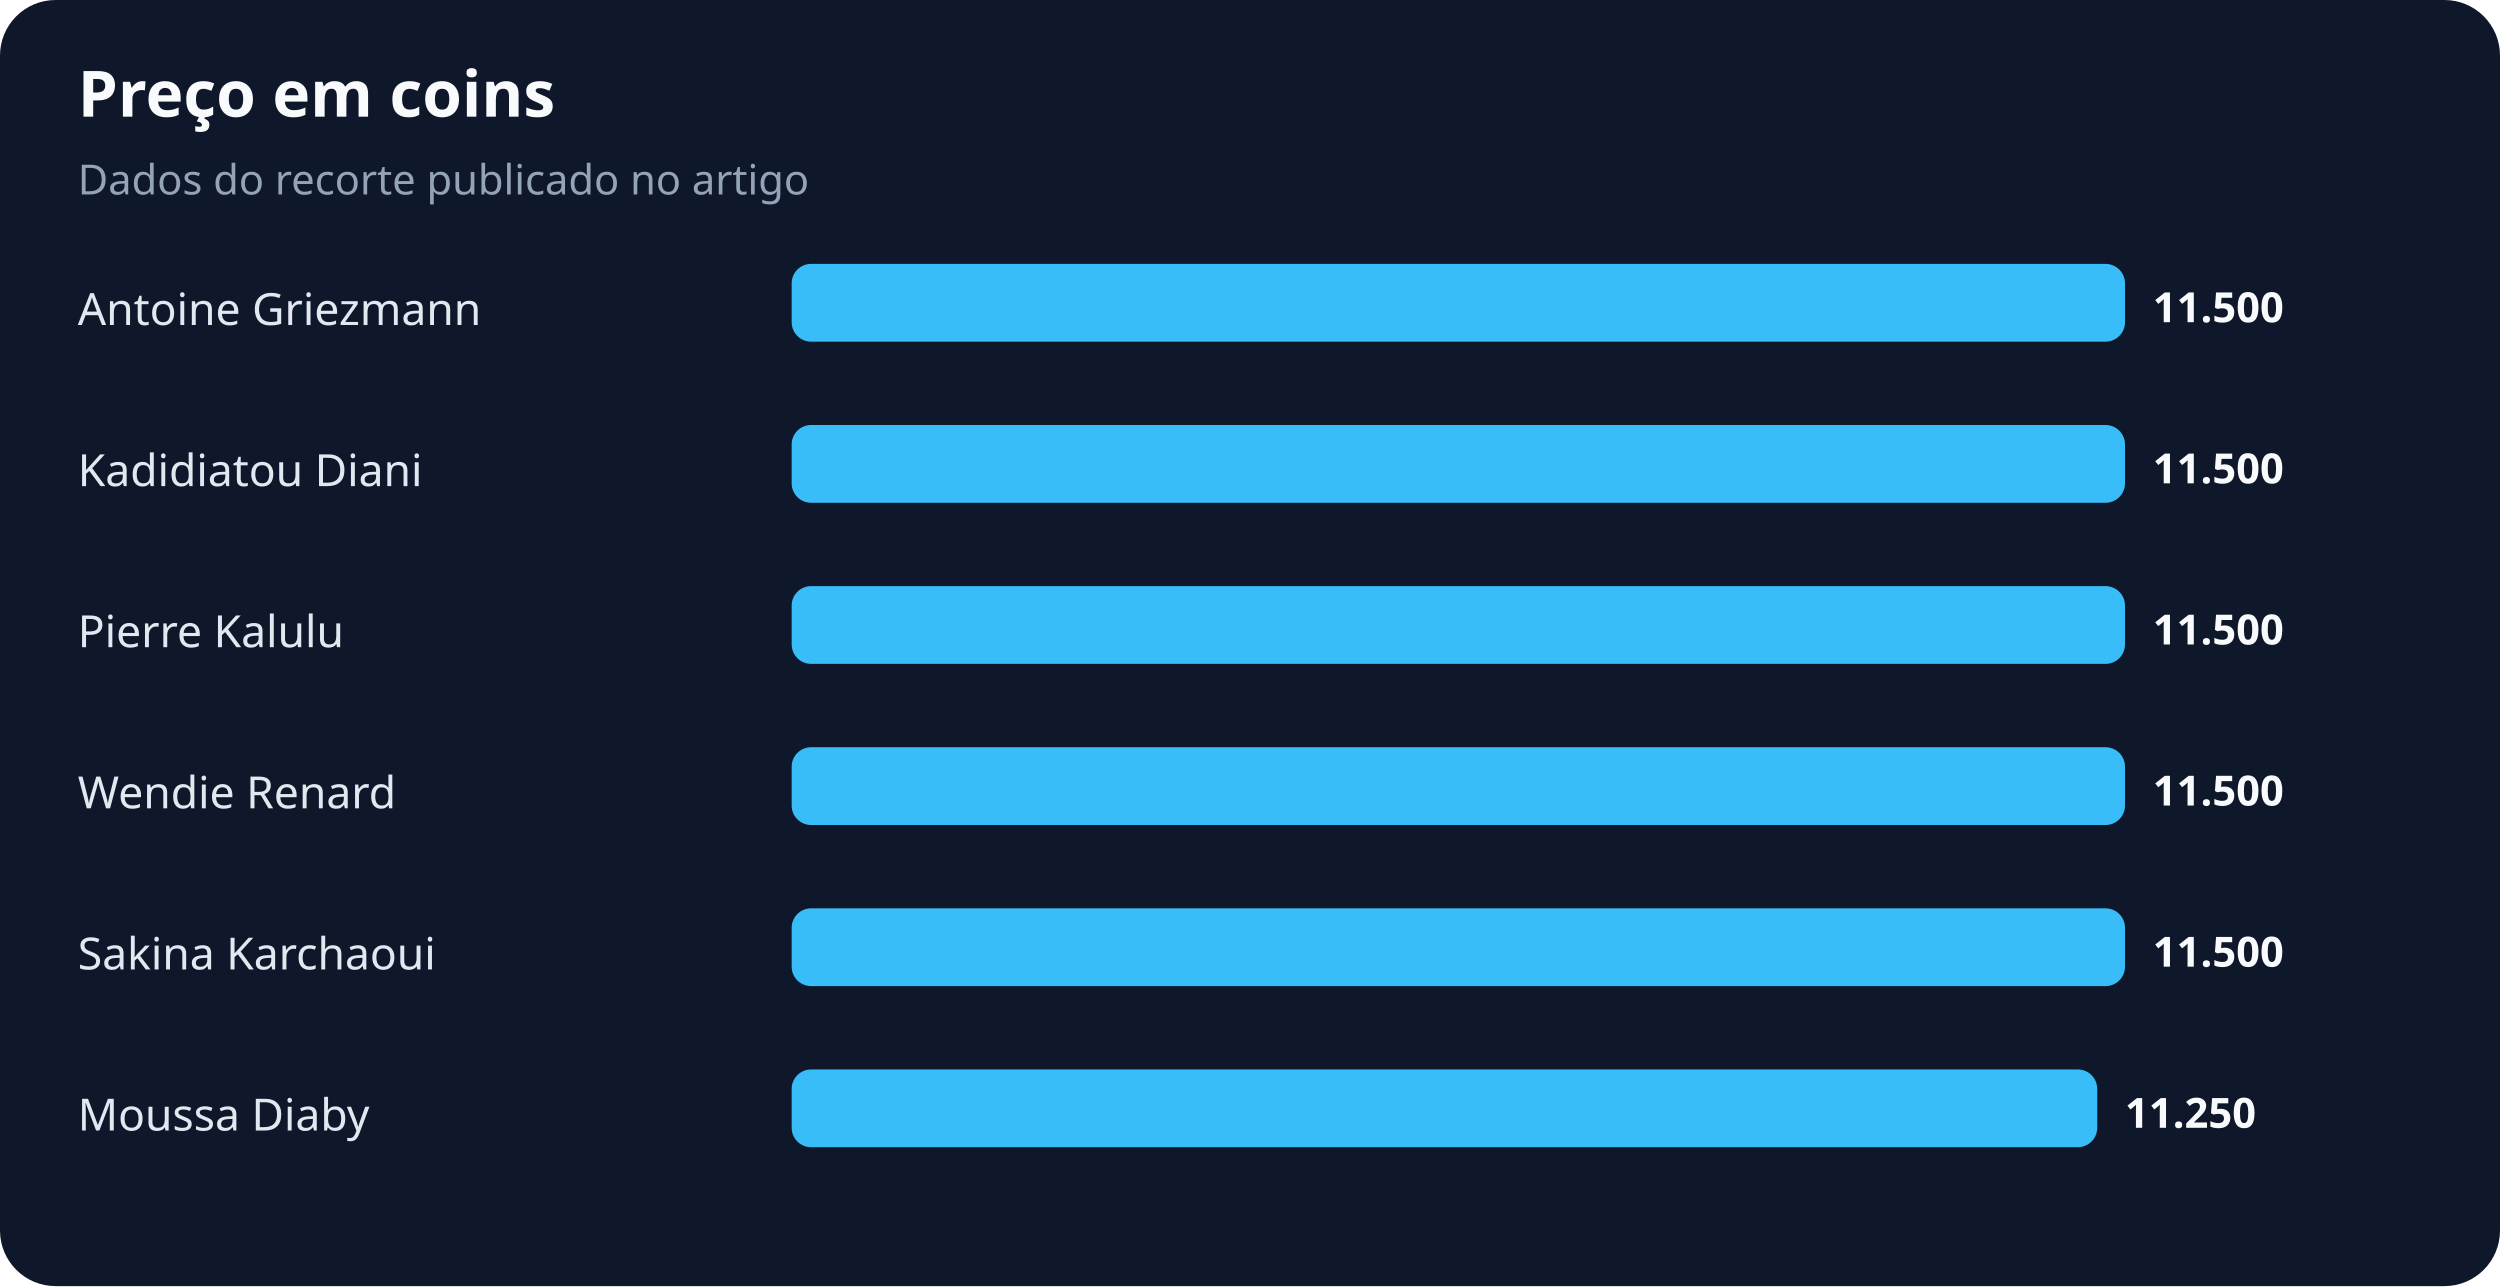
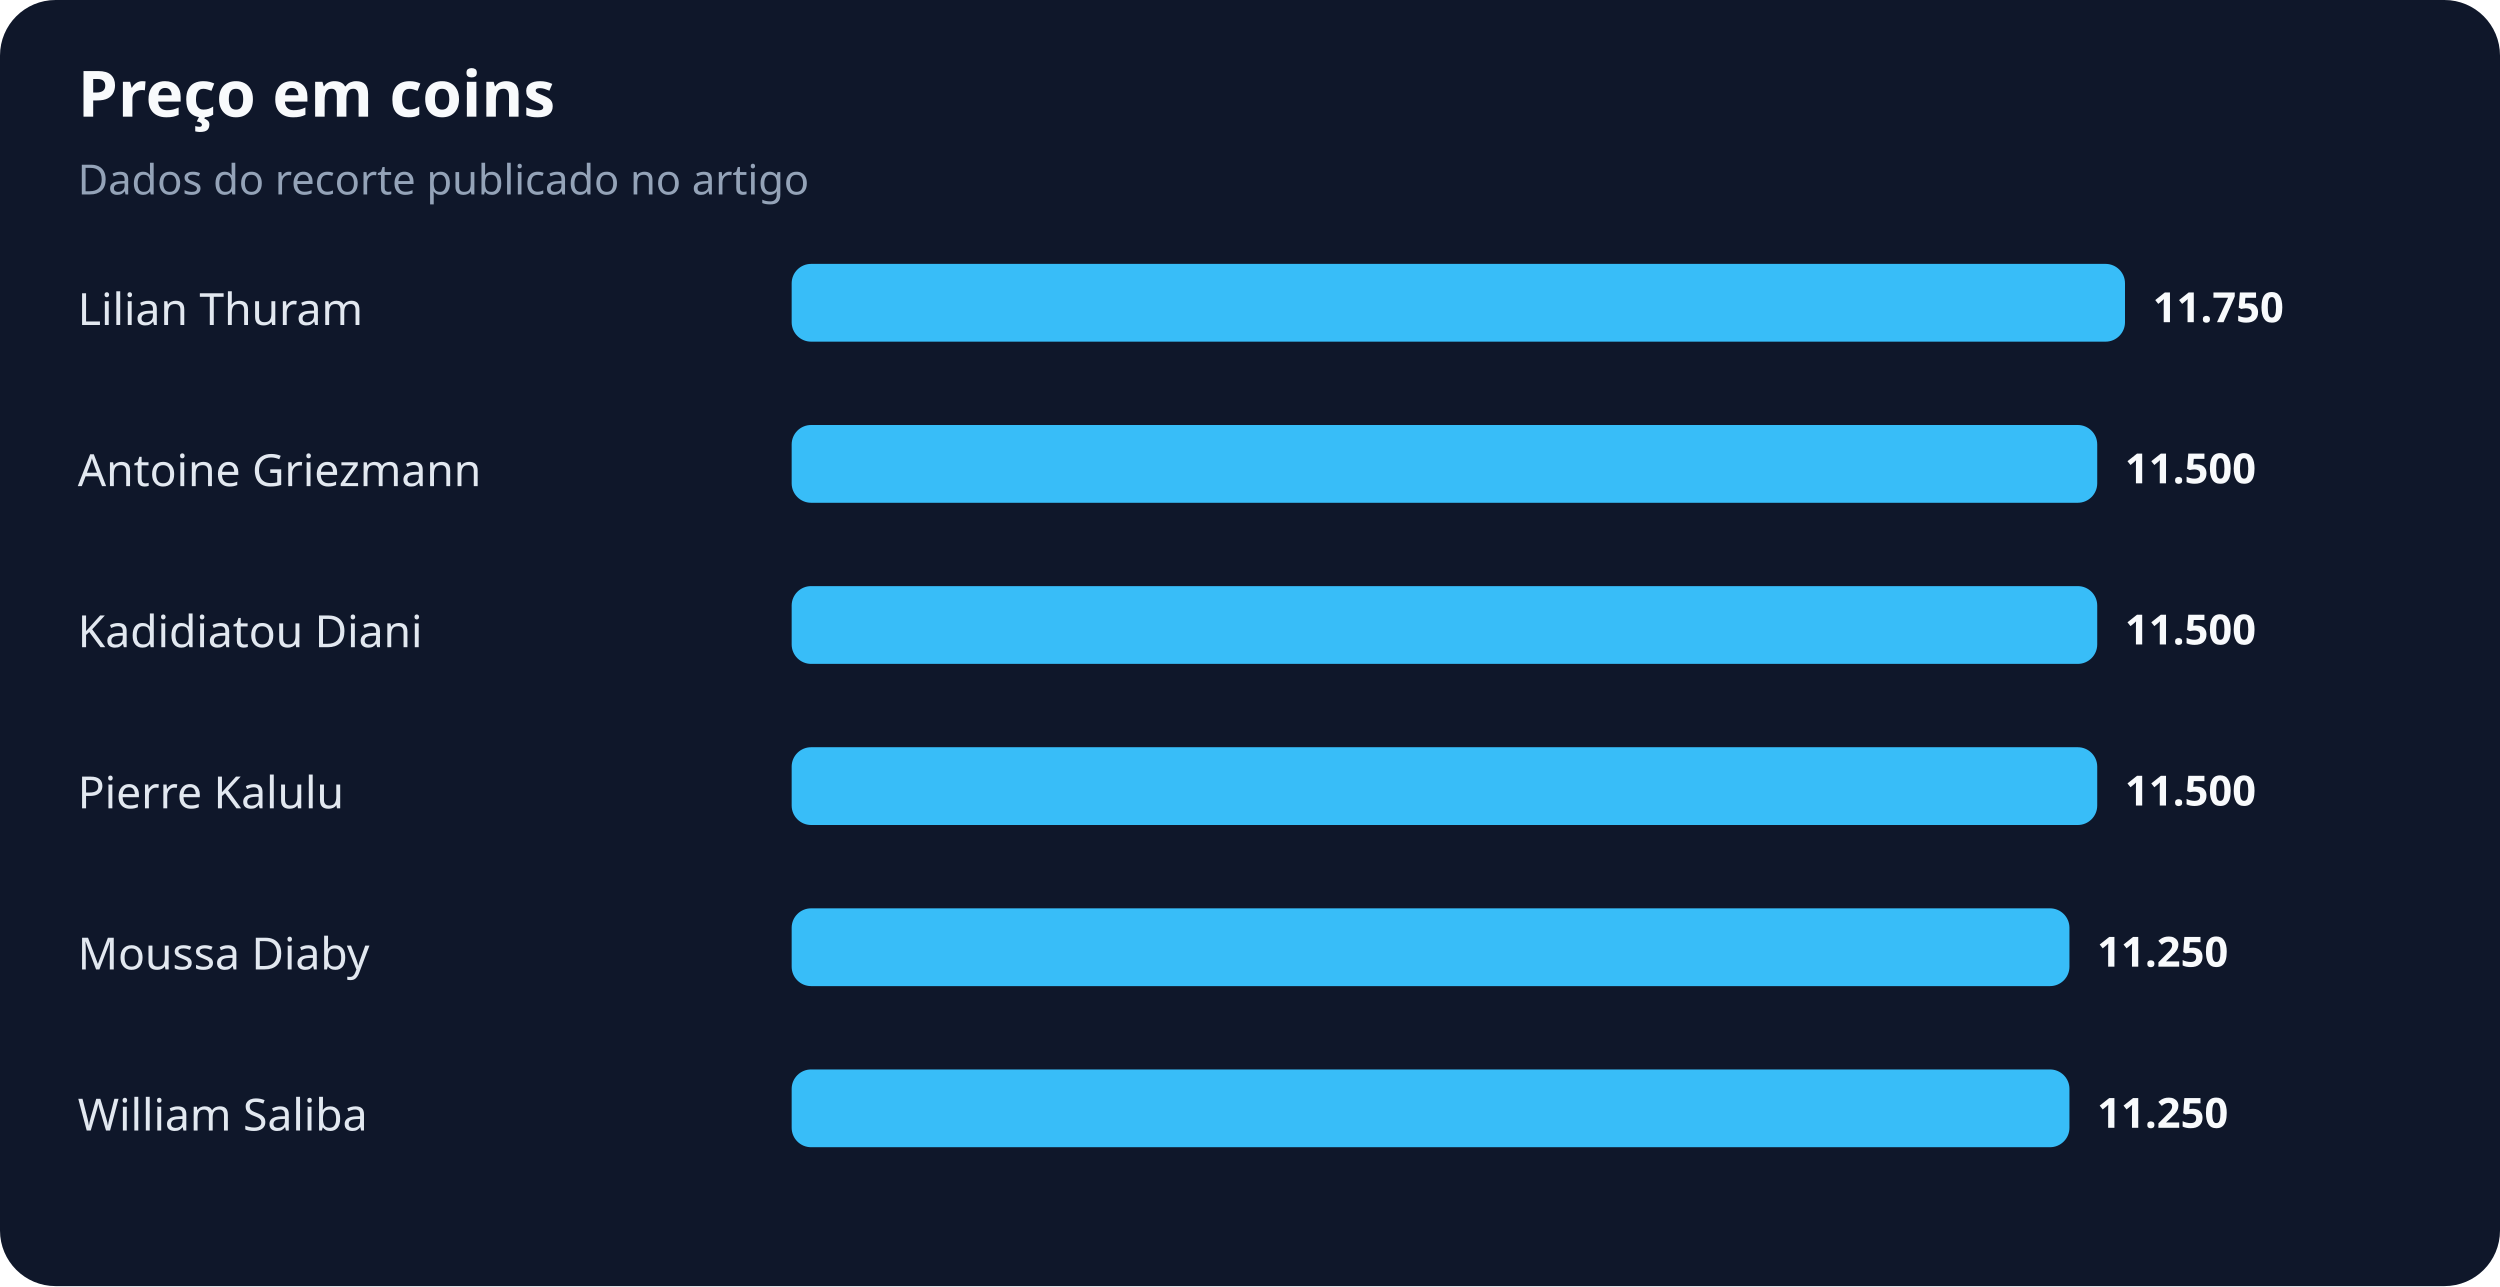
<svg xmlns="http://www.w3.org/2000/svg" width="900" height="463" viewBox="0 0 900 463" role="img" aria-labelledby="title desc">
  <rect width="100%" height="100%" rx="20" fill="#0f172a" />
  <text x="28" y="42" fill="#f8fafc" font-family="system-ui,sans-serif" font-size="23" font-weight="700">Preço em coins</text>
  <text x="28" y="70" fill="#94a3b8" font-family="system-ui,sans-serif" font-size="15">Dados do recorte publicado no artigo</text>
-   <text x="28" y="117" fill="#e2e8f0" font-family="system-ui,sans-serif" font-size="16">Antoine Griezmann</text>
+   <text x="28" y="117" fill="#e2e8f0" font-family="system-ui,sans-serif" font-size="16">Lilian Thuram</text>
  <rect x="285" y="95" width="480" height="28" rx="7" fill="#38bdf8" />
-   <text x="775" y="116" fill="#f8fafc" font-family="system-ui,sans-serif" font-size="15" font-weight="700">11.500</text>
-   <text x="28" y="175" fill="#e2e8f0" font-family="system-ui,sans-serif" font-size="16">Kadidiatou Diani</text>
-   <rect x="285" y="153" width="480" height="28" rx="7" fill="#38bdf8" />
-   <text x="775" y="174" fill="#f8fafc" font-family="system-ui,sans-serif" font-size="15" font-weight="700">11.500</text>
-   <text x="28" y="233" fill="#e2e8f0" font-family="system-ui,sans-serif" font-size="16">Pierre Kalulu</text>
-   <rect x="285" y="211" width="480" height="28" rx="7" fill="#38bdf8" />
-   <text x="775" y="232" fill="#f8fafc" font-family="system-ui,sans-serif" font-size="15" font-weight="700">11.500</text>
-   <text x="28" y="291" fill="#e2e8f0" font-family="system-ui,sans-serif" font-size="16">Wendie Renard</text>
-   <rect x="285" y="269" width="480" height="28" rx="7" fill="#38bdf8" />
-   <text x="775" y="290" fill="#f8fafc" font-family="system-ui,sans-serif" font-size="15" font-weight="700">11.500</text>
-   <text x="28" y="349" fill="#e2e8f0" font-family="system-ui,sans-serif" font-size="16">Sakina Karchaoui</text>
-   <rect x="285" y="327" width="480" height="28" rx="7" fill="#38bdf8" />
-   <text x="775" y="348" fill="#f8fafc" font-family="system-ui,sans-serif" font-size="15" font-weight="700">11.500</text>
-   <text x="28" y="407" fill="#e2e8f0" font-family="system-ui,sans-serif" font-size="16">Moussa Diaby</text>
-   <rect x="285" y="385" width="470" height="28" rx="7" fill="#38bdf8" />
-   <text x="765" y="406" fill="#f8fafc" font-family="system-ui,sans-serif" font-size="15" font-weight="700">11.250</text>
+   <text x="775" y="116" fill="#f8fafc" font-family="system-ui,sans-serif" font-size="15" font-weight="700">11.750</text>
+   <text x="28" y="175" fill="#e2e8f0" font-family="system-ui,sans-serif" font-size="16">Antoine Griezmann</text>
+   <rect x="285" y="153" width="470" height="28" rx="7" fill="#38bdf8" />
+   <text x="765" y="174" fill="#f8fafc" font-family="system-ui,sans-serif" font-size="15" font-weight="700">11.500</text>
+   <text x="28" y="233" fill="#e2e8f0" font-family="system-ui,sans-serif" font-size="16">Kadidiatou Diani</text>
+   <rect x="285" y="211" width="470" height="28" rx="7" fill="#38bdf8" />
+   <text x="765" y="232" fill="#f8fafc" font-family="system-ui,sans-serif" font-size="15" font-weight="700">11.500</text>
+   <text x="28" y="291" fill="#e2e8f0" font-family="system-ui,sans-serif" font-size="16">Pierre Kalulu</text>
+   <rect x="285" y="269" width="470" height="28" rx="7" fill="#38bdf8" />
+   <text x="765" y="290" fill="#f8fafc" font-family="system-ui,sans-serif" font-size="15" font-weight="700">11.500</text>
+   <text x="28" y="349" fill="#e2e8f0" font-family="system-ui,sans-serif" font-size="16">Moussa Diaby</text>
+   <rect x="285" y="327" width="460" height="28" rx="7" fill="#38bdf8" />
+   <text x="755" y="348" fill="#f8fafc" font-family="system-ui,sans-serif" font-size="15" font-weight="700">11.250</text>
+   <text x="28" y="407" fill="#e2e8f0" font-family="system-ui,sans-serif" font-size="16">William Saliba</text>
+   <rect x="285" y="385" width="460" height="28" rx="7" fill="#38bdf8" />
+   <text x="755" y="406" fill="#f8fafc" font-family="system-ui,sans-serif" font-size="15" font-weight="700">11.250</text>
</svg>
